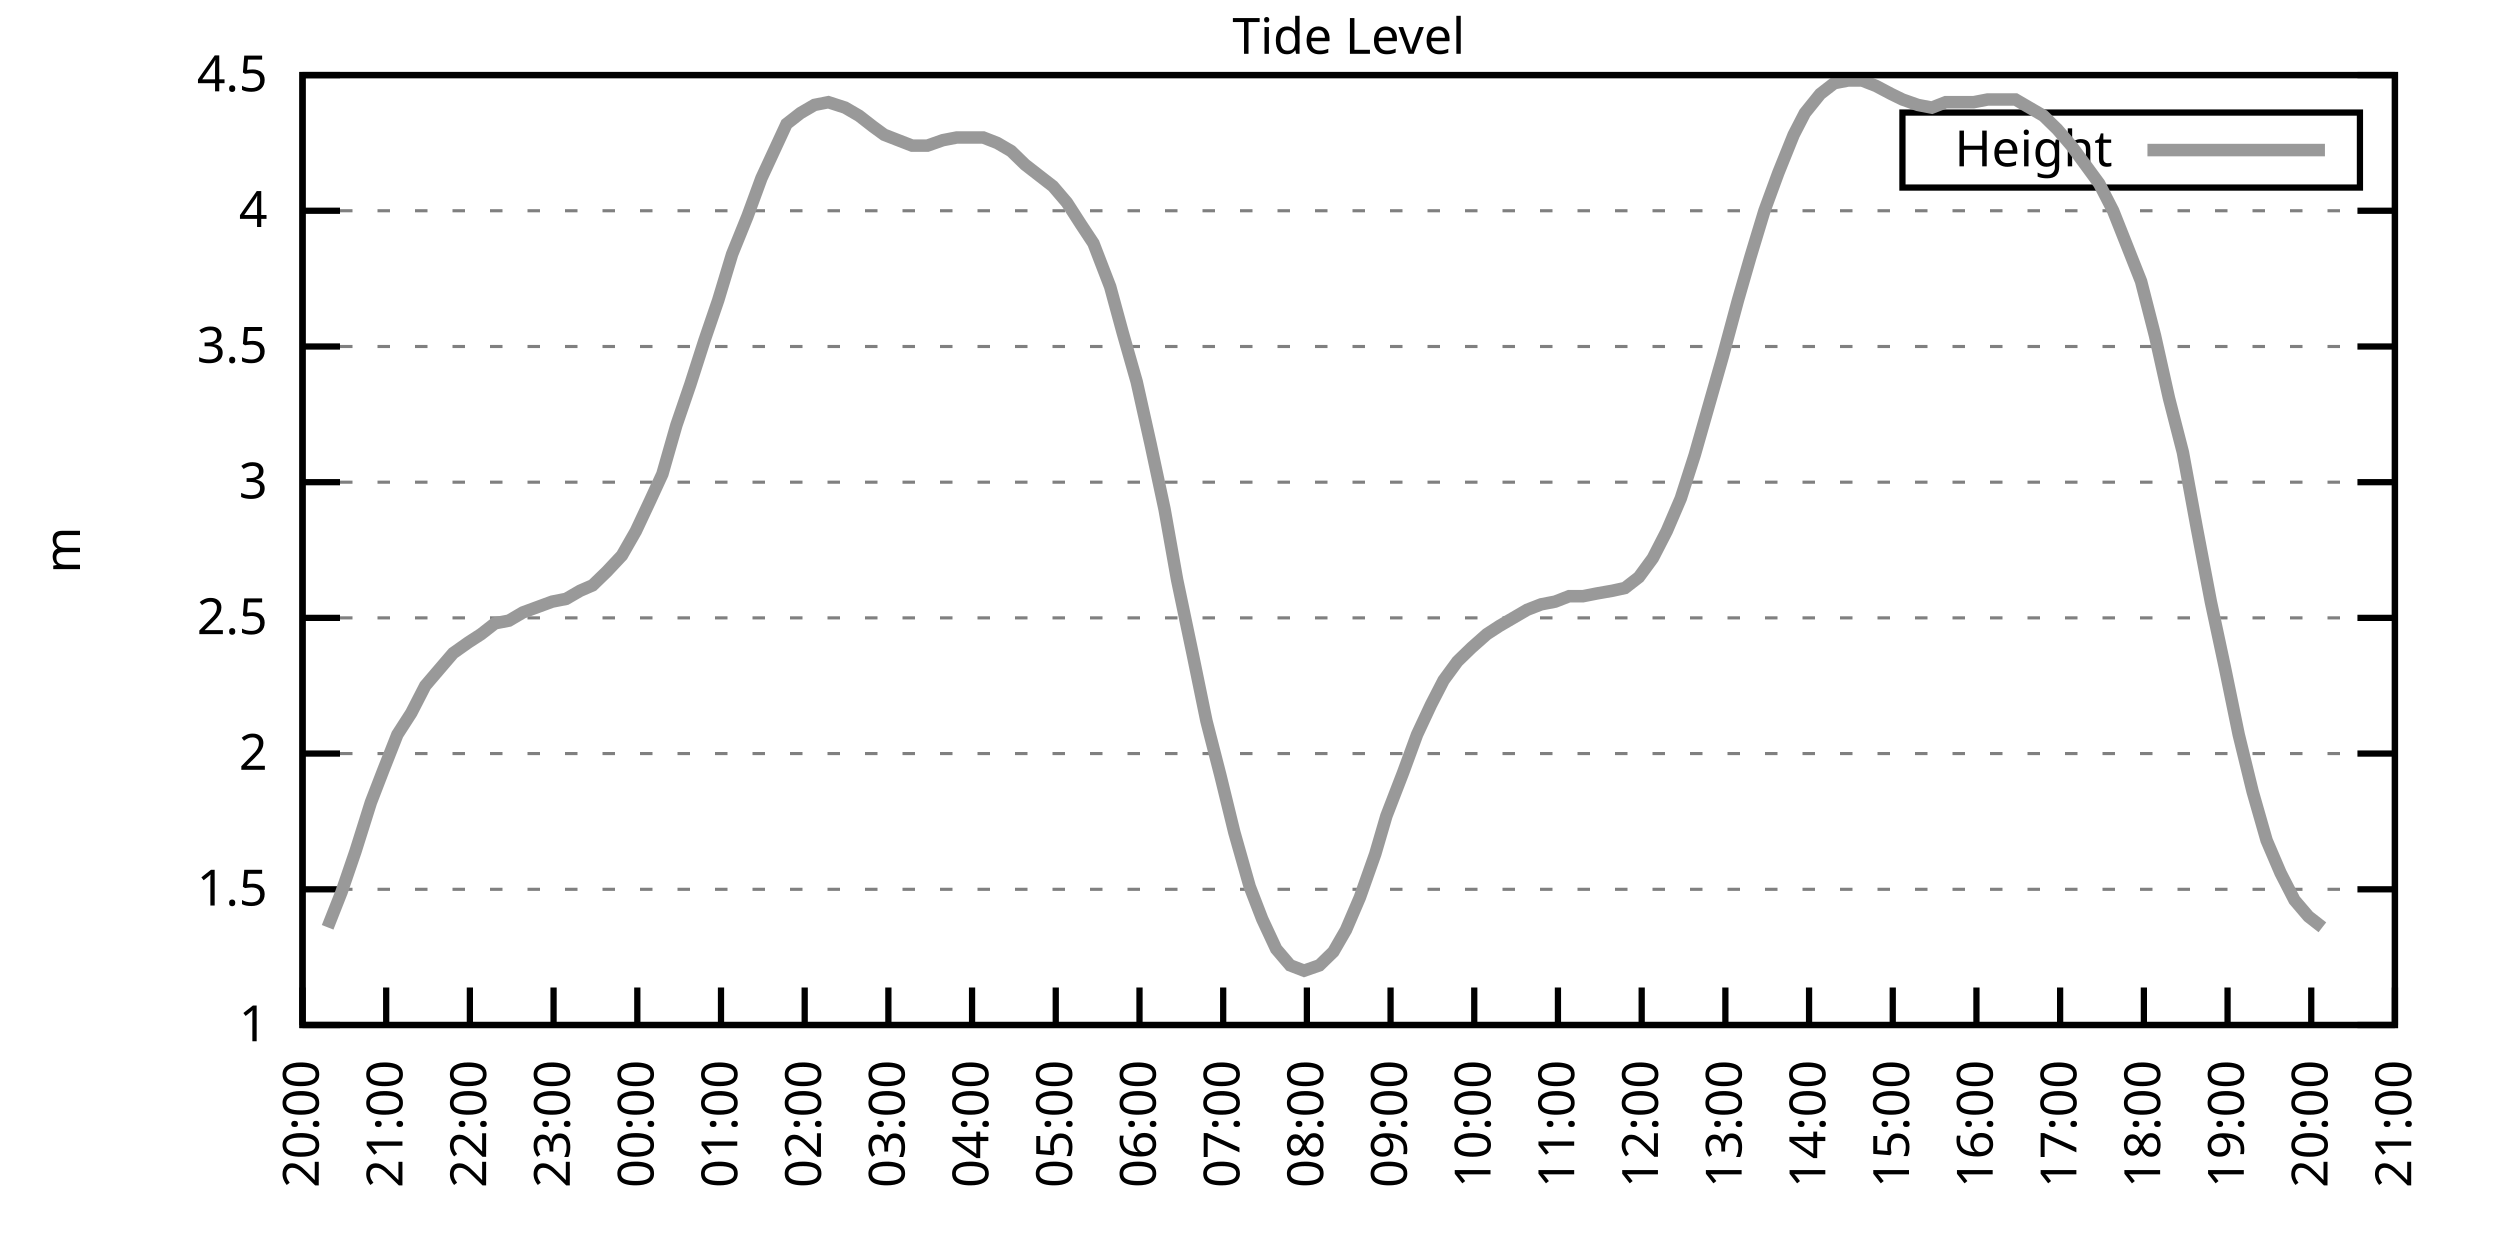
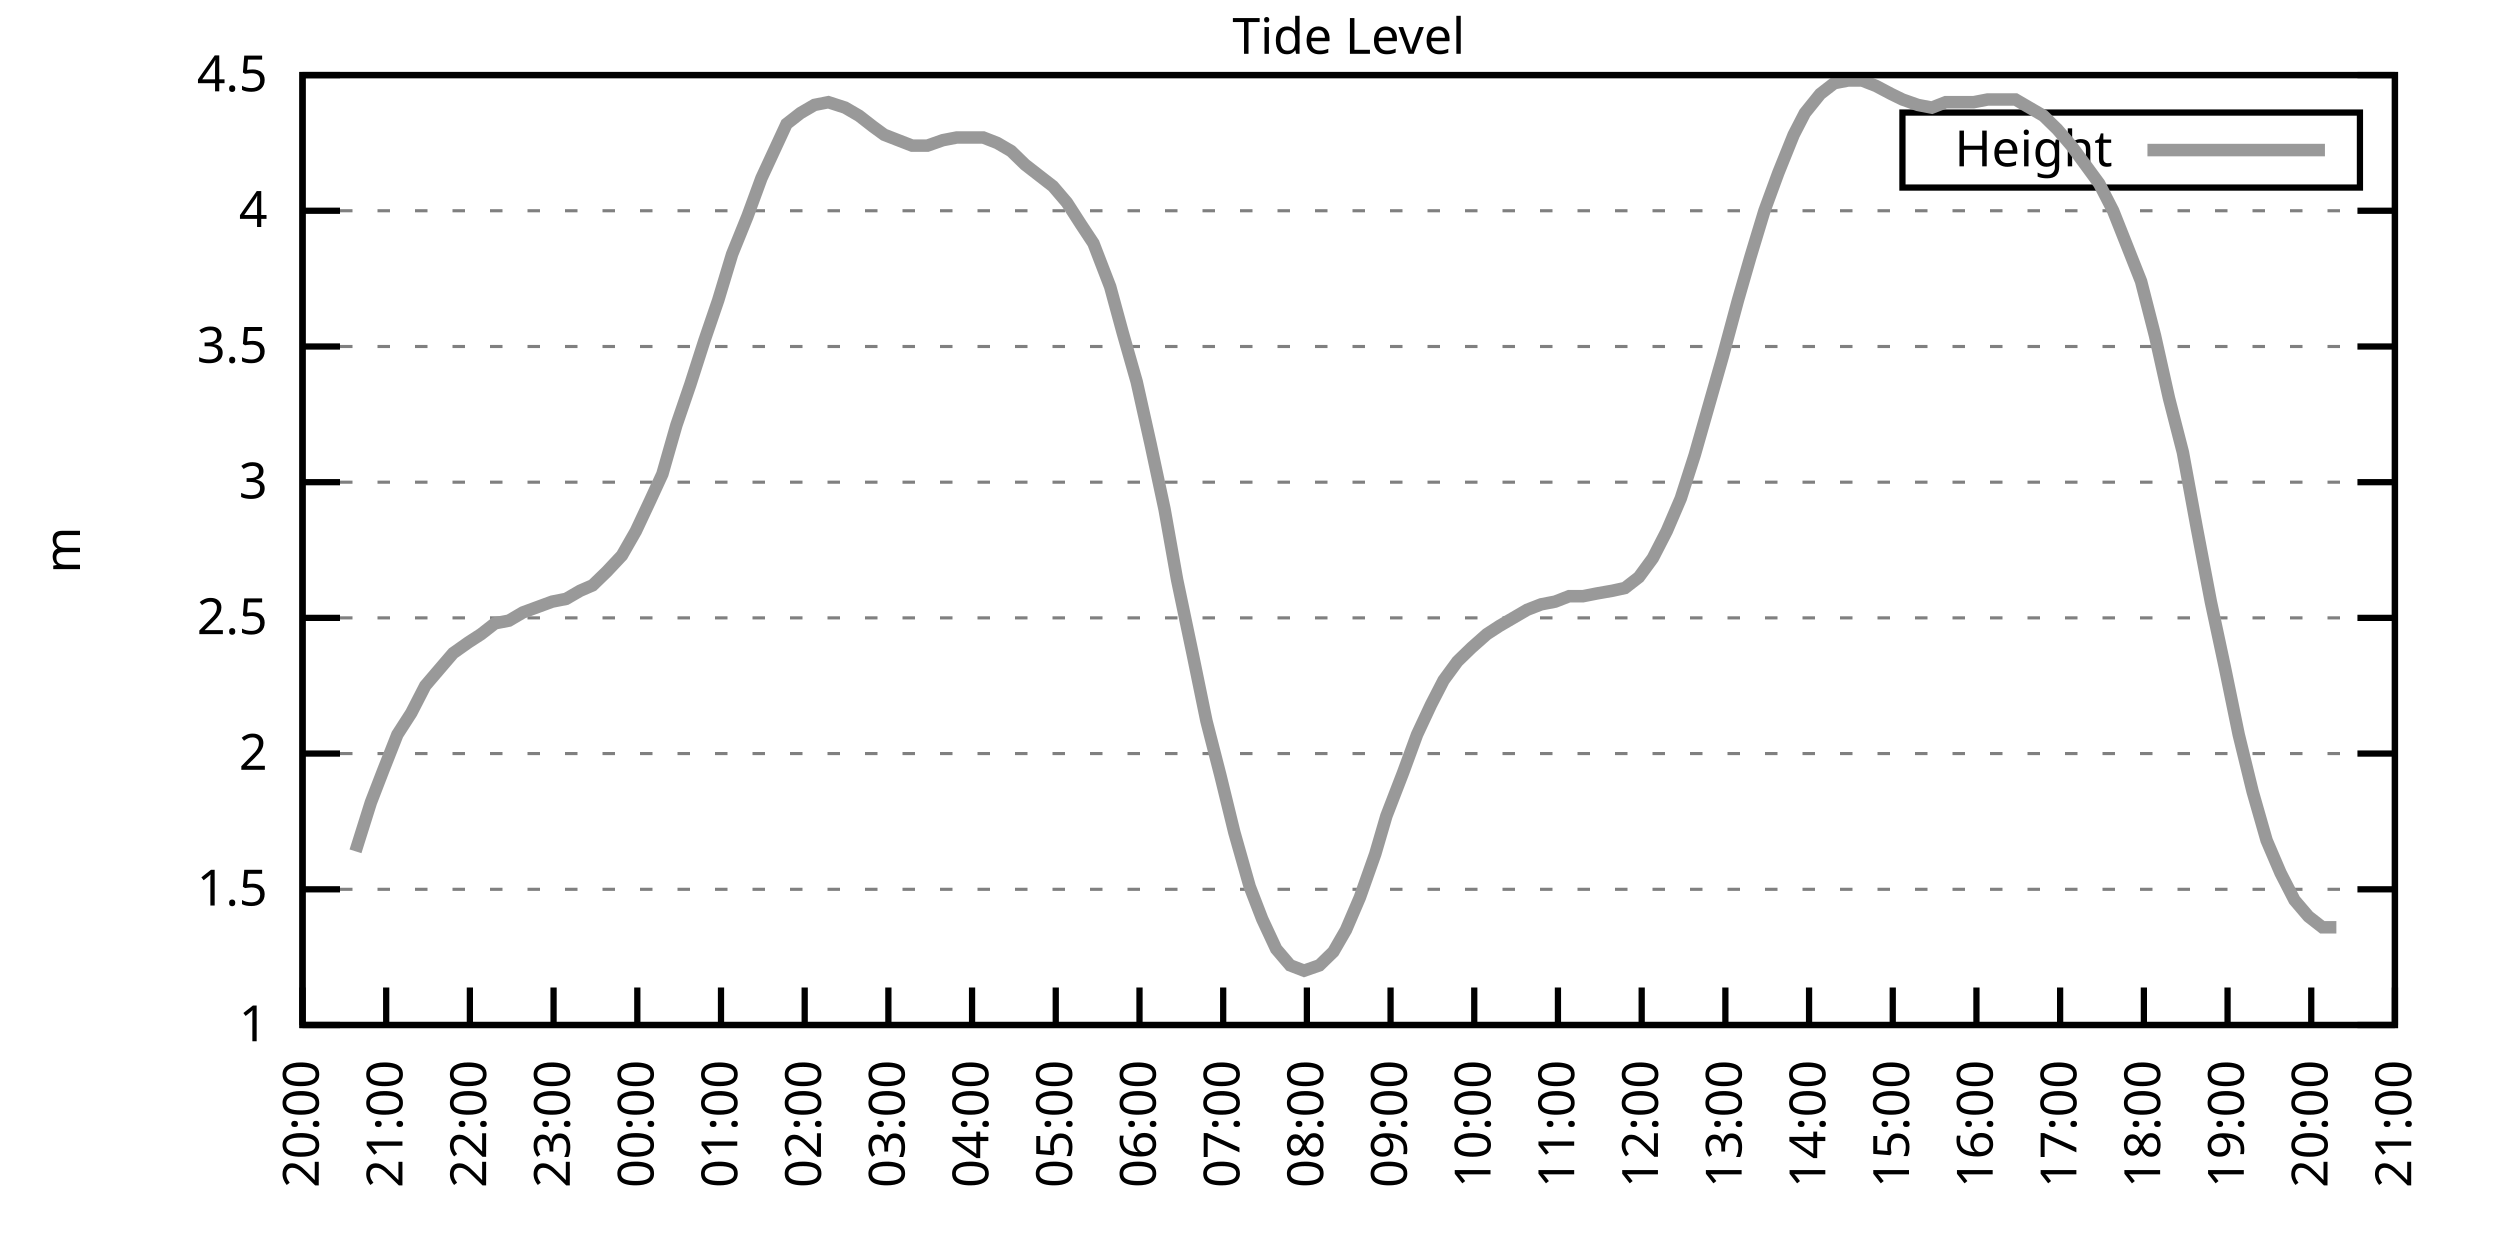
<svg xmlns="http://www.w3.org/2000/svg" xmlns:xlink="http://www.w3.org/1999/xlink" width="400" height="200" viewBox="0 0 400 200">
  <g id="gnuplot_canvas">
    <rect x="0" y="0" width="400" height="200" fill="none" />
    <defs>
      <circle id="gpDot" r="0.5" stroke-width="0.5" stroke="currentColor" />
      <path id="gpPt0" stroke-width="0.333" stroke="currentColor" d="M-1,0 h2 M0,-1 v2" />
      <path id="gpPt1" stroke-width="0.333" stroke="currentColor" d="M-1,-1 L1,1 M1,-1 L-1,1" />
      <path id="gpPt2" stroke-width="0.333" stroke="currentColor" d="M-1,0 L1,0 M0,-1 L0,1 M-1,-1 L1,1 M-1,1 L1,-1" />
      <rect id="gpPt3" stroke-width="0.333" stroke="currentColor" x="-1" y="-1" width="2" height="2" />
      <rect id="gpPt4" stroke-width="0.333" stroke="currentColor" fill="currentColor" x="-1" y="-1" width="2" height="2" />
      <circle id="gpPt5" stroke-width="0.333" stroke="currentColor" cx="0" cy="0" r="1" />
      <use xlink:href="#gpPt5" id="gpPt6" fill="currentColor" stroke="none" />
      <path id="gpPt7" stroke-width="0.333" stroke="currentColor" d="M0,-1.33 L-1.33,0.67 L1.33,0.67 z" />
      <use xlink:href="#gpPt7" id="gpPt8" fill="currentColor" stroke="none" />
      <use xlink:href="#gpPt7" id="gpPt9" stroke="currentColor" transform="rotate(180)" />
      <use xlink:href="#gpPt9" id="gpPt10" fill="currentColor" stroke="none" />
      <use xlink:href="#gpPt3" id="gpPt11" stroke="currentColor" transform="rotate(45)" />
      <use xlink:href="#gpPt11" id="gpPt12" fill="currentColor" stroke="none" />
      <path id="gpPt13" stroke-width="0.333" stroke="currentColor" d="M0,1.330 L1.265,0.411 L0.782,-1.067 L-0.782,-1.076 L-1.265,0.411 z" />
      <use xlink:href="#gpPt13" id="gpPt14" fill="currentColor" stroke="none" />
      <filter id="textbox" filterUnits="objectBoundingBox" x="0" y="0" height="1" width="1">
        <feFlood flood-color="white" flood-opacity="1" result="bgnd" />
        <feComposite in="SourceGraphic" in2="bgnd" operator="atop" />
      </filter>
      <filter id="greybox" filterUnits="objectBoundingBox" x="0" y="0" height="1" width="1">
        <feFlood flood-color="lightgrey" flood-opacity="1" result="grey" />
        <feComposite in="SourceGraphic" in2="grey" operator="atop" />
      </filter>
    </defs>
    <g fill="none" color="white" stroke="currentColor" stroke-width="1.00" stroke-linecap="butt" stroke-linejoin="miter">
</g>
    <g fill="none" color="black" stroke="currentColor" stroke-width="1.00" stroke-linecap="butt" stroke-linejoin="miter">
      <g stroke="none" shape-rendering="crispEdges">
        <polygon fill="rgb(255, 255, 255)" points="48.40,164.00 383.18,164.00 383.18,12.02 48.40,12.02 " />
      </g>
    </g>
    <g fill="none" color="black" stroke="currentColor" stroke-width="1.00" stroke-linecap="butt" stroke-linejoin="miter">
</g>
    <g fill="none" color="black" stroke="black" stroke-width="0.50" stroke-linecap="butt" stroke-linejoin="miter">
</g>
    <g fill="none" color="gray" stroke="currentColor" stroke-width="0.50" stroke-linecap="butt" stroke-linejoin="miter">
      <path stroke="gray" stroke-dasharray="2,4" class="gridline" d="M48.40,164.00 L383.19,164.00  " />
    </g>
    <g fill="none" color="gray" stroke="gray" stroke-width="1.00" stroke-linecap="butt" stroke-linejoin="miter">
</g>
    <g fill="none" color="black" stroke="currentColor" stroke-width="1.00" stroke-linecap="butt" stroke-linejoin="miter">
      <path stroke="black" d="M48.40,164.00 L54.40,164.00 M383.19,164.00 L377.19,164.00  " />
      <g transform="translate(42.80,166.60)" stroke="none" fill="black" font-family="Sans" font-size="8.00" text-anchor="end">
        <text>
          <tspan font-family="Sans"> 1</tspan>
        </text>
      </g>
    </g>
    <g fill="none" color="black" stroke="currentColor" stroke-width="1.00" stroke-linecap="butt" stroke-linejoin="miter">
</g>
    <g fill="none" color="black" stroke="black" stroke-width="0.50" stroke-linecap="butt" stroke-linejoin="miter">
</g>
    <g fill="none" color="gray" stroke="currentColor" stroke-width="0.50" stroke-linecap="butt" stroke-linejoin="miter">
      <path stroke="gray" stroke-dasharray="2,4" class="gridline" d="M48.40,142.29 L383.19,142.29  " />
    </g>
    <g fill="none" color="gray" stroke="gray" stroke-width="1.00" stroke-linecap="butt" stroke-linejoin="miter">
</g>
    <g fill="none" color="black" stroke="currentColor" stroke-width="1.00" stroke-linecap="butt" stroke-linejoin="miter">
      <path stroke="black" d="M48.40,142.29 L54.40,142.29 M383.19,142.29 L377.19,142.29  " />
      <g transform="translate(42.80,144.89)" stroke="none" fill="black" font-family="Sans" font-size="8.00" text-anchor="end">
        <text>
          <tspan font-family="Sans"> 1.5</tspan>
        </text>
      </g>
    </g>
    <g fill="none" color="black" stroke="currentColor" stroke-width="1.00" stroke-linecap="butt" stroke-linejoin="miter">
</g>
    <g fill="none" color="black" stroke="black" stroke-width="0.50" stroke-linecap="butt" stroke-linejoin="miter">
</g>
    <g fill="none" color="gray" stroke="currentColor" stroke-width="0.50" stroke-linecap="butt" stroke-linejoin="miter">
      <path stroke="gray" stroke-dasharray="2,4" class="gridline" d="M48.40,120.57 L383.19,120.57  " />
    </g>
    <g fill="none" color="gray" stroke="gray" stroke-width="1.00" stroke-linecap="butt" stroke-linejoin="miter">
</g>
    <g fill="none" color="black" stroke="currentColor" stroke-width="1.00" stroke-linecap="butt" stroke-linejoin="miter">
      <path stroke="black" d="M48.40,120.57 L54.40,120.57 M383.19,120.57 L377.19,120.57  " />
      <g transform="translate(42.80,123.17)" stroke="none" fill="black" font-family="Sans" font-size="8.00" text-anchor="end">
        <text>
          <tspan font-family="Sans"> 2</tspan>
        </text>
      </g>
    </g>
    <g fill="none" color="black" stroke="currentColor" stroke-width="1.00" stroke-linecap="butt" stroke-linejoin="miter">
</g>
    <g fill="none" color="black" stroke="black" stroke-width="0.50" stroke-linecap="butt" stroke-linejoin="miter">
</g>
    <g fill="none" color="gray" stroke="currentColor" stroke-width="0.50" stroke-linecap="butt" stroke-linejoin="miter">
      <path stroke="gray" stroke-dasharray="2,4" class="gridline" d="M48.40,98.86 L383.19,98.86  " />
    </g>
    <g fill="none" color="gray" stroke="gray" stroke-width="1.00" stroke-linecap="butt" stroke-linejoin="miter">
</g>
    <g fill="none" color="black" stroke="currentColor" stroke-width="1.00" stroke-linecap="butt" stroke-linejoin="miter">
      <path stroke="black" d="M48.40,98.86 L54.40,98.86 M383.19,98.86 L377.19,98.86  " />
      <g transform="translate(42.80,101.46)" stroke="none" fill="black" font-family="Sans" font-size="8.00" text-anchor="end">
        <text>
          <tspan font-family="Sans"> 2.5</tspan>
        </text>
      </g>
    </g>
    <g fill="none" color="black" stroke="currentColor" stroke-width="1.00" stroke-linecap="butt" stroke-linejoin="miter">
</g>
    <g fill="none" color="black" stroke="black" stroke-width="0.50" stroke-linecap="butt" stroke-linejoin="miter">
</g>
    <g fill="none" color="gray" stroke="currentColor" stroke-width="0.50" stroke-linecap="butt" stroke-linejoin="miter">
      <path stroke="gray" stroke-dasharray="2,4" class="gridline" d="M48.40,77.15 L383.19,77.15  " />
    </g>
    <g fill="none" color="gray" stroke="gray" stroke-width="1.00" stroke-linecap="butt" stroke-linejoin="miter">
</g>
    <g fill="none" color="black" stroke="currentColor" stroke-width="1.00" stroke-linecap="butt" stroke-linejoin="miter">
      <path stroke="black" d="M48.40,77.15 L54.40,77.15 M383.19,77.15 L377.19,77.15  " />
      <g transform="translate(42.80,79.75)" stroke="none" fill="black" font-family="Sans" font-size="8.00" text-anchor="end">
        <text>
          <tspan font-family="Sans"> 3</tspan>
        </text>
      </g>
    </g>
    <g fill="none" color="black" stroke="currentColor" stroke-width="1.00" stroke-linecap="butt" stroke-linejoin="miter">
</g>
    <g fill="none" color="black" stroke="black" stroke-width="0.50" stroke-linecap="butt" stroke-linejoin="miter">
</g>
    <g fill="none" color="gray" stroke="currentColor" stroke-width="0.50" stroke-linecap="butt" stroke-linejoin="miter">
      <path stroke="gray" stroke-dasharray="2,4" class="gridline" d="M48.40,55.44 L383.19,55.44  " />
    </g>
    <g fill="none" color="gray" stroke="gray" stroke-width="1.00" stroke-linecap="butt" stroke-linejoin="miter">
</g>
    <g fill="none" color="black" stroke="currentColor" stroke-width="1.00" stroke-linecap="butt" stroke-linejoin="miter">
      <path stroke="black" d="M48.40,55.44 L54.40,55.44 M383.19,55.44 L377.19,55.44  " />
      <g transform="translate(42.80,58.04)" stroke="none" fill="black" font-family="Sans" font-size="8.00" text-anchor="end">
        <text>
          <tspan font-family="Sans"> 3.5</tspan>
        </text>
      </g>
    </g>
    <g fill="none" color="black" stroke="currentColor" stroke-width="1.00" stroke-linecap="butt" stroke-linejoin="miter">
</g>
    <g fill="none" color="black" stroke="black" stroke-width="0.50" stroke-linecap="butt" stroke-linejoin="miter">
</g>
    <g fill="none" color="gray" stroke="currentColor" stroke-width="0.50" stroke-linecap="butt" stroke-linejoin="miter">
      <path stroke="gray" stroke-dasharray="2,4" class="gridline" d="M48.40,33.72 L383.19,33.72  " />
    </g>
    <g fill="none" color="gray" stroke="gray" stroke-width="1.00" stroke-linecap="butt" stroke-linejoin="miter">
</g>
    <g fill="none" color="black" stroke="currentColor" stroke-width="1.00" stroke-linecap="butt" stroke-linejoin="miter">
      <path stroke="black" d="M48.40,33.72 L54.40,33.72 M383.19,33.72 L377.19,33.72  " />
      <g transform="translate(42.80,36.32)" stroke="none" fill="black" font-family="Sans" font-size="8.00" text-anchor="end">
        <text>
          <tspan font-family="Sans"> 4</tspan>
        </text>
      </g>
    </g>
    <g fill="none" color="black" stroke="currentColor" stroke-width="1.00" stroke-linecap="butt" stroke-linejoin="miter">
</g>
    <g fill="none" color="black" stroke="black" stroke-width="0.50" stroke-linecap="butt" stroke-linejoin="miter">
</g>
    <g fill="none" color="gray" stroke="currentColor" stroke-width="0.50" stroke-linecap="butt" stroke-linejoin="miter">
      <path stroke="gray" stroke-dasharray="2,4" class="gridline" d="M48.40,12.01 L383.19,12.01  " />
    </g>
    <g fill="none" color="gray" stroke="gray" stroke-width="1.00" stroke-linecap="butt" stroke-linejoin="miter">
</g>
    <g fill="none" color="black" stroke="currentColor" stroke-width="1.00" stroke-linecap="butt" stroke-linejoin="miter">
      <path stroke="black" d="M48.40,12.01 L54.40,12.01 M383.19,12.01 L377.19,12.01  " />
      <g transform="translate(42.80,14.61)" stroke="none" fill="black" font-family="Sans" font-size="8.00" text-anchor="end">
        <text>
          <tspan font-family="Sans"> 4.5</tspan>
        </text>
      </g>
    </g>
    <g fill="none" color="black" stroke="currentColor" stroke-width="1.00" stroke-linecap="butt" stroke-linejoin="miter">
      <path stroke="black" d="M48.40,164.00 L48.40,158.00  " />
      <g transform="translate(51.00,169.60) rotate(270.00)" stroke="none" fill="black" font-family="Sans" font-size="8.00" text-anchor="end">
        <text>
          <tspan font-family="Sans">20:00</tspan>
        </text>
      </g>
    </g>
    <g fill="none" color="black" stroke="currentColor" stroke-width="1.00" stroke-linecap="butt" stroke-linejoin="miter">
      <path stroke="black" d="M61.79,164.00 L61.79,158.00  " />
      <g transform="translate(64.39,169.60) rotate(270.00)" stroke="none" fill="black" font-family="Sans" font-size="8.00" text-anchor="end">
        <text>
          <tspan font-family="Sans">21:00</tspan>
        </text>
      </g>
    </g>
    <g fill="none" color="black" stroke="currentColor" stroke-width="1.00" stroke-linecap="butt" stroke-linejoin="miter">
      <path stroke="black" d="M75.18,164.00 L75.18,158.00  " />
      <g transform="translate(77.78,169.60) rotate(270.00)" stroke="none" fill="black" font-family="Sans" font-size="8.00" text-anchor="end">
        <text>
          <tspan font-family="Sans">22:00</tspan>
        </text>
      </g>
    </g>
    <g fill="none" color="black" stroke="currentColor" stroke-width="1.00" stroke-linecap="butt" stroke-linejoin="miter">
      <path stroke="black" d="M88.57,164.00 L88.57,158.00  " />
      <g transform="translate(91.17,169.60) rotate(270.00)" stroke="none" fill="black" font-family="Sans" font-size="8.00" text-anchor="end">
        <text>
          <tspan font-family="Sans">23:00</tspan>
        </text>
      </g>
    </g>
    <g fill="none" color="black" stroke="currentColor" stroke-width="1.00" stroke-linecap="butt" stroke-linejoin="miter">
      <path stroke="black" d="M101.97,164.00 L101.97,158.00  " />
      <g transform="translate(104.57,169.60) rotate(270.00)" stroke="none" fill="black" font-family="Sans" font-size="8.00" text-anchor="end">
        <text>
          <tspan font-family="Sans">00:00</tspan>
        </text>
      </g>
    </g>
    <g fill="none" color="black" stroke="currentColor" stroke-width="1.00" stroke-linecap="butt" stroke-linejoin="miter">
      <path stroke="black" d="M115.36,164.00 L115.36,158.00  " />
      <g transform="translate(117.96,169.60) rotate(270.00)" stroke="none" fill="black" font-family="Sans" font-size="8.00" text-anchor="end">
        <text>
          <tspan font-family="Sans">01:00</tspan>
        </text>
      </g>
    </g>
    <g fill="none" color="black" stroke="currentColor" stroke-width="1.00" stroke-linecap="butt" stroke-linejoin="miter">
      <path stroke="black" d="M128.75,164.00 L128.75,158.00  " />
      <g transform="translate(131.35,169.60) rotate(270.00)" stroke="none" fill="black" font-family="Sans" font-size="8.00" text-anchor="end">
        <text>
          <tspan font-family="Sans">02:00</tspan>
        </text>
      </g>
    </g>
    <g fill="none" color="black" stroke="currentColor" stroke-width="1.00" stroke-linecap="butt" stroke-linejoin="miter">
      <path stroke="black" d="M142.14,164.00 L142.14,158.00  " />
      <g transform="translate(144.74,169.60) rotate(270.00)" stroke="none" fill="black" font-family="Sans" font-size="8.00" text-anchor="end">
        <text>
          <tspan font-family="Sans">03:00</tspan>
        </text>
      </g>
    </g>
    <g fill="none" color="black" stroke="currentColor" stroke-width="1.00" stroke-linecap="butt" stroke-linejoin="miter">
      <path stroke="black" d="M155.53,164.00 L155.53,158.00  " />
      <g transform="translate(158.13,169.60) rotate(270.00)" stroke="none" fill="black" font-family="Sans" font-size="8.00" text-anchor="end">
        <text>
          <tspan font-family="Sans">04:00</tspan>
        </text>
      </g>
    </g>
    <g fill="none" color="black" stroke="currentColor" stroke-width="1.00" stroke-linecap="butt" stroke-linejoin="miter">
      <path stroke="black" d="M168.92,164.00 L168.92,158.00  " />
      <g transform="translate(171.52,169.60) rotate(270.00)" stroke="none" fill="black" font-family="Sans" font-size="8.00" text-anchor="end">
        <text>
          <tspan font-family="Sans">05:00</tspan>
        </text>
      </g>
    </g>
    <g fill="none" color="black" stroke="currentColor" stroke-width="1.00" stroke-linecap="butt" stroke-linejoin="miter">
      <path stroke="black" d="M182.32,164.00 L182.32,158.00  " />
      <g transform="translate(184.92,169.60) rotate(270.00)" stroke="none" fill="black" font-family="Sans" font-size="8.00" text-anchor="end">
        <text>
          <tspan font-family="Sans">06:00</tspan>
        </text>
      </g>
    </g>
    <g fill="none" color="black" stroke="currentColor" stroke-width="1.00" stroke-linecap="butt" stroke-linejoin="miter">
      <path stroke="black" d="M195.71,164.00 L195.71,158.00  " />
      <g transform="translate(198.31,169.60) rotate(270.00)" stroke="none" fill="black" font-family="Sans" font-size="8.00" text-anchor="end">
        <text>
          <tspan font-family="Sans">07:00</tspan>
        </text>
      </g>
    </g>
    <g fill="none" color="black" stroke="currentColor" stroke-width="1.00" stroke-linecap="butt" stroke-linejoin="miter">
      <path stroke="black" d="M209.10,164.00 L209.10,158.00  " />
      <g transform="translate(211.70,169.60) rotate(270.00)" stroke="none" fill="black" font-family="Sans" font-size="8.00" text-anchor="end">
        <text>
          <tspan font-family="Sans">08:00</tspan>
        </text>
      </g>
    </g>
    <g fill="none" color="black" stroke="currentColor" stroke-width="1.00" stroke-linecap="butt" stroke-linejoin="miter">
      <path stroke="black" d="M222.49,164.00 L222.49,158.00  " />
      <g transform="translate(225.09,169.60) rotate(270.00)" stroke="none" fill="black" font-family="Sans" font-size="8.00" text-anchor="end">
        <text>
          <tspan font-family="Sans">09:00</tspan>
        </text>
      </g>
    </g>
    <g fill="none" color="black" stroke="currentColor" stroke-width="1.00" stroke-linecap="butt" stroke-linejoin="miter">
      <path stroke="black" d="M235.88,164.00 L235.88,158.00  " />
      <g transform="translate(238.48,169.60) rotate(270.00)" stroke="none" fill="black" font-family="Sans" font-size="8.00" text-anchor="end">
        <text>
          <tspan font-family="Sans">10:00</tspan>
        </text>
      </g>
    </g>
    <g fill="none" color="black" stroke="currentColor" stroke-width="1.00" stroke-linecap="butt" stroke-linejoin="miter">
      <path stroke="black" d="M249.27,164.00 L249.27,158.00  " />
      <g transform="translate(251.87,169.60) rotate(270.00)" stroke="none" fill="black" font-family="Sans" font-size="8.00" text-anchor="end">
        <text>
          <tspan font-family="Sans">11:00</tspan>
        </text>
      </g>
    </g>
    <g fill="none" color="black" stroke="currentColor" stroke-width="1.00" stroke-linecap="butt" stroke-linejoin="miter">
      <path stroke="black" d="M262.67,164.00 L262.67,158.00  " />
      <g transform="translate(265.27,169.60) rotate(270.00)" stroke="none" fill="black" font-family="Sans" font-size="8.00" text-anchor="end">
        <text>
          <tspan font-family="Sans">12:00</tspan>
        </text>
      </g>
    </g>
    <g fill="none" color="black" stroke="currentColor" stroke-width="1.00" stroke-linecap="butt" stroke-linejoin="miter">
      <path stroke="black" d="M276.06,164.00 L276.06,158.00  " />
      <g transform="translate(278.66,169.60) rotate(270.00)" stroke="none" fill="black" font-family="Sans" font-size="8.00" text-anchor="end">
        <text>
          <tspan font-family="Sans">13:00</tspan>
        </text>
      </g>
    </g>
    <g fill="none" color="black" stroke="currentColor" stroke-width="1.00" stroke-linecap="butt" stroke-linejoin="miter">
      <path stroke="black" d="M289.45,164.00 L289.45,158.00  " />
      <g transform="translate(292.05,169.60) rotate(270.00)" stroke="none" fill="black" font-family="Sans" font-size="8.00" text-anchor="end">
        <text>
          <tspan font-family="Sans">14:00</tspan>
        </text>
      </g>
    </g>
    <g fill="none" color="black" stroke="currentColor" stroke-width="1.00" stroke-linecap="butt" stroke-linejoin="miter">
      <path stroke="black" d="M302.84,164.00 L302.84,158.00  " />
      <g transform="translate(305.44,169.60) rotate(270.00)" stroke="none" fill="black" font-family="Sans" font-size="8.00" text-anchor="end">
        <text>
          <tspan font-family="Sans">15:00</tspan>
        </text>
      </g>
    </g>
    <g fill="none" color="black" stroke="currentColor" stroke-width="1.00" stroke-linecap="butt" stroke-linejoin="miter">
      <path stroke="black" d="M316.23,164.00 L316.23,158.00  " />
      <g transform="translate(318.83,169.60) rotate(270.00)" stroke="none" fill="black" font-family="Sans" font-size="8.00" text-anchor="end">
        <text>
          <tspan font-family="Sans">16:00</tspan>
        </text>
      </g>
    </g>
    <g fill="none" color="black" stroke="currentColor" stroke-width="1.00" stroke-linecap="butt" stroke-linejoin="miter">
      <path stroke="black" d="M329.62,164.00 L329.62,158.00  " />
      <g transform="translate(332.22,169.60) rotate(270.00)" stroke="none" fill="black" font-family="Sans" font-size="8.00" text-anchor="end">
        <text>
          <tspan font-family="Sans">17:00</tspan>
        </text>
      </g>
    </g>
    <g fill="none" color="black" stroke="currentColor" stroke-width="1.00" stroke-linecap="butt" stroke-linejoin="miter">
      <path stroke="black" d="M343.02,164.00 L343.02,158.00  " />
      <g transform="translate(345.62,169.60) rotate(270.00)" stroke="none" fill="black" font-family="Sans" font-size="8.00" text-anchor="end">
        <text>
          <tspan font-family="Sans">18:00</tspan>
        </text>
      </g>
    </g>
    <g fill="none" color="black" stroke="currentColor" stroke-width="1.00" stroke-linecap="butt" stroke-linejoin="miter">
      <path stroke="black" d="M356.41,164.00 L356.41,158.00  " />
      <g transform="translate(359.01,169.60) rotate(270.00)" stroke="none" fill="black" font-family="Sans" font-size="8.00" text-anchor="end">
        <text>
          <tspan font-family="Sans">19:00</tspan>
        </text>
      </g>
    </g>
    <g fill="none" color="black" stroke="currentColor" stroke-width="1.00" stroke-linecap="butt" stroke-linejoin="miter">
      <path stroke="black" d="M369.80,164.00 L369.80,158.00  " />
      <g transform="translate(372.40,169.60) rotate(270.00)" stroke="none" fill="black" font-family="Sans" font-size="8.00" text-anchor="end">
        <text>
          <tspan font-family="Sans">20:00</tspan>
        </text>
      </g>
    </g>
    <g fill="none" color="black" stroke="currentColor" stroke-width="1.00" stroke-linecap="butt" stroke-linejoin="miter">
      <path stroke="black" d="M383.19,164.00 L383.19,158.00  " />
      <g transform="translate(385.79,169.60) rotate(270.00)" stroke="none" fill="black" font-family="Sans" font-size="8.00" text-anchor="end">
        <text>
          <tspan font-family="Sans">21:00</tspan>
        </text>
      </g>
    </g>
    <g fill="none" color="black" stroke="currentColor" stroke-width="1.00" stroke-linecap="butt" stroke-linejoin="miter">
</g>
    <g fill="none" color="black" stroke="currentColor" stroke-width="1.00" stroke-linecap="butt" stroke-linejoin="miter">
      <path stroke="black" d="M48.40,12.01 L48.40,164.00 L383.19,164.00 L383.19,12.01 L48.40,12.01 Z  " />
    </g>
    <g fill="none" color="black" stroke="currentColor" stroke-width="1.00" stroke-linecap="butt" stroke-linejoin="miter">
</g>
    <g fill="none" color="black" stroke="currentColor" stroke-width="1.00" stroke-linecap="butt" stroke-linejoin="miter">
      <path stroke="black" d="M304.39,30.01 L304.39,18.01 L377.59,18.01 L377.59,30.01 L304.39,30.01 Z  " />
    </g>
    <g id="Tide_level_plot_1">
      <g fill="none" color="white" stroke="black" stroke-width="2.00" stroke-linecap="butt" stroke-linejoin="miter">
</g>
      <g fill="none" color="black" stroke="currentColor" stroke-width="2.00" stroke-linecap="butt" stroke-linejoin="miter">
        <g transform="translate(337.99,26.61)" stroke="none" fill="black" font-family="Sans" font-size="8.00" text-anchor="end">
          <text>
            <tspan font-family="Sans">Height</tspan>
          </text>
        </g>
      </g>
      <g fill="none" color="black" stroke="currentColor" stroke-width="2.00" stroke-linecap="butt" stroke-linejoin="miter">
-         <path stroke="rgb(153, 153, 153)" d="M343.59,24.01 L371.99,24.01 M52.42,148.37 L54.65,142.72 L56.88,136.21 L59.34,128.39 L61.35,123.18 L63.58,117.53   L65.81,114.06 L68.04,109.72 L70.27,107.11 L72.50,104.51 L74.96,102.77 L76.97,101.47 L79.20,99.73 L81.43,99.30   L83.66,97.99 L88.35,96.26 L90.58,95.82 L92.82,94.52 L94.82,93.65 L97.06,91.48 L99.51,88.87 L101.74,84.97   L103.98,80.19 L105.98,75.85 L108.22,68.03 L110.45,61.52 L112.68,54.57 L114.91,48.05 L117.14,40.67 L119.60,34.59   L121.83,28.51 L123.84,24.17 L125.85,19.83 L128.08,18.09 L130.31,16.79 L132.54,16.35 L135.22,17.22 L137.45,18.52   L139.69,20.26 L141.47,21.56 L143.70,22.43 L145.94,23.30 L148.39,23.30 L150.85,22.43 L153.08,22.00 L155.09,22.00   L157.32,22.00 L159.55,22.87 L161.78,24.17 L164.01,26.34 L166.25,28.08 L168.48,29.81 L170.71,32.42 L172.94,35.89   L174.95,38.93 L177.63,45.88 L179.64,53.26 L181.87,61.08 L184.10,71.07 L186.33,81.49 L188.34,92.78 L190.80,104.51   L193.03,115.36 L195.26,124.05 L197.49,133.17 L199.95,141.85 L201.96,147.06 L204.19,151.84 L206.42,154.45 L208.65,155.31   L211.11,154.45 L213.34,152.28 L215.35,148.80 L217.58,143.59 L220.04,136.64 L221.82,130.56 L224.50,123.61 L226.73,117.53   L228.96,112.76 L230.97,108.85 L233.20,105.81 L235.44,103.64 L237.89,101.47 L239.90,100.16 L242.13,98.86 L244.36,97.56   L246.60,96.69 L248.83,96.26 L251.06,95.39 L253.29,95.39 L255.52,94.95 L257.98,94.52 L259.99,94.08 L262.22,92.35   L264.45,89.31 L266.68,84.97 L268.92,79.75 L271.15,72.81 L273.38,64.99 L275.61,57.17 L278.07,48.05 L280.07,41.11   L282.31,33.72 L284.54,27.64 L286.99,21.56 L288.78,18.09 L291.23,15.05 L293.47,13.31 L295.70,12.88 L297.93,12.88   L300.16,13.75 L302.62,15.05 L304.40,15.92 L306.86,16.79 L309.09,17.22 L311.32,16.35 L313.55,16.35 L315.79,16.35   L318.02,15.92 L320.25,15.92 L322.48,15.92 L324.71,17.22 L326.95,18.52 L329.18,20.70 L331.41,23.30 L333.64,26.34   L335.87,29.38 L338.10,33.72 L340.34,39.37 L342.57,45.01 L344.80,53.70 L347.03,63.69 L349.26,72.37 L351.50,84.53   L353.73,96.26 L355.96,106.68 L358.19,117.53 L360.42,126.65 L362.66,134.47 L364.89,139.68 L367.12,144.02 L369.35,146.63   L371.58,148.37  " />
+         <path stroke="rgb(153, 153, 153)" d="M343.59,24.01 L371.99,24.01 M56.88,136.21 L59.34,128.39 L61.35,123.18 L63.58,117.53 L65.81,114.06 L68.04,109.72   L70.27,107.11 L72.50,104.51 L74.96,102.77 L76.97,101.47 L79.20,99.73 L81.43,99.30 L83.66,97.99 L88.35,96.26   L90.58,95.82 L92.82,94.52 L94.82,93.65 L97.06,91.48 L99.51,88.87 L101.74,84.97 L103.98,80.19 L105.98,75.85   L108.22,68.03 L110.45,61.52 L112.68,54.57 L114.91,48.05 L117.14,40.67 L119.60,34.59 L121.83,28.51 L123.84,24.17   L125.85,19.83 L128.08,18.09 L130.31,16.79 L132.54,16.35 L135.22,17.22 L137.45,18.52 L139.69,20.26 L141.47,21.56   L143.70,22.43 L145.94,23.30 L148.39,23.30 L150.85,22.43 L153.08,22.00 L155.09,22.00 L157.32,22.00 L159.55,22.87   L161.78,24.17 L164.01,26.34 L166.25,28.08 L168.48,29.81 L170.71,32.42 L172.94,35.89 L174.95,38.93 L177.63,45.88   L179.64,53.26 L181.87,61.08 L184.10,71.07 L186.33,81.49 L188.34,92.78 L190.80,104.51 L193.03,115.36 L195.26,124.05   L197.49,133.17 L199.95,141.85 L201.96,147.06 L204.19,151.84 L206.42,154.45 L208.65,155.31 L211.11,154.45 L213.34,152.28   L215.35,148.80 L217.58,143.59 L220.04,136.64 L221.82,130.56 L224.50,123.61 L226.73,117.53 L228.96,112.76 L230.97,108.85   L233.20,105.81 L235.44,103.64 L237.89,101.47 L239.90,100.16 L242.13,98.86 L244.36,97.56 L246.60,96.69 L248.83,96.26   L251.06,95.39 L253.29,95.39 L255.52,94.95 L257.98,94.52 L259.99,94.08 L262.22,92.35 L264.45,89.31 L266.68,84.97   L268.92,79.75 L271.15,72.81 L273.38,64.99 L275.61,57.17 L278.07,48.05 L280.07,41.11 L282.31,33.72 L284.54,27.64   L286.99,21.56 L288.78,18.09 L291.23,15.05 L293.47,13.31 L295.70,12.88 L297.93,12.88 L300.16,13.75 L302.62,15.05   L304.40,15.92 L306.86,16.79 L309.09,17.22 L311.32,16.35 L313.55,16.35 L315.79,16.35 L318.02,15.92 L320.25,15.92   L322.48,15.92 L324.71,17.22 L326.95,18.52 L329.18,20.70 L331.41,23.30 L333.64,26.34 L335.87,29.38 L338.10,33.72   L340.34,39.37 L342.57,45.01 L344.80,53.70 L347.03,63.69 L349.26,72.37 L351.50,84.53 L353.73,96.26 L355.96,106.68   L358.19,117.53 L360.42,126.65 L362.66,134.47 L364.89,139.68 L367.12,144.02 L369.35,146.63 L371.58,148.37 L373.82,148.37    " />
      </g>
    </g>
    <g fill="none" color="black" stroke="currentColor" stroke-width="2.00" stroke-linecap="butt" stroke-linejoin="miter">
</g>
    <g fill="none" color="black" stroke="black" stroke-width="1.00" stroke-linecap="butt" stroke-linejoin="miter">
</g>
    <g fill="none" color="black" stroke="currentColor" stroke-width="1.00" stroke-linecap="butt" stroke-linejoin="miter">
      <path stroke="black" d="M48.40,12.01 L48.40,164.00 L383.19,164.00 L383.19,12.01 L48.40,12.01 Z  " />
      <g transform="translate(12.80,88.01) rotate(270.00)" stroke="none" fill="black" font-family="Sans" font-size="8.00" text-anchor="middle">
        <text>
          <tspan font-family="Sans">m</tspan>
        </text>
      </g>
    </g>
    <g fill="none" color="black" stroke="currentColor" stroke-width="1.00" stroke-linecap="butt" stroke-linejoin="miter">
</g>
    <g fill="none" color="black" stroke="currentColor" stroke-width="1.00" stroke-linecap="butt" stroke-linejoin="miter">
      <g transform="translate(215.79,8.61)" stroke="none" fill="black" font-family="Sans" font-size="8.00" text-anchor="middle">
        <text>
          <tspan font-family="Sans">Tide Level</tspan>
        </text>
      </g>
    </g>
    <g fill="none" color="black" stroke="currentColor" stroke-width="1.00" stroke-linecap="butt" stroke-linejoin="miter">
</g>
  </g>
</svg>
